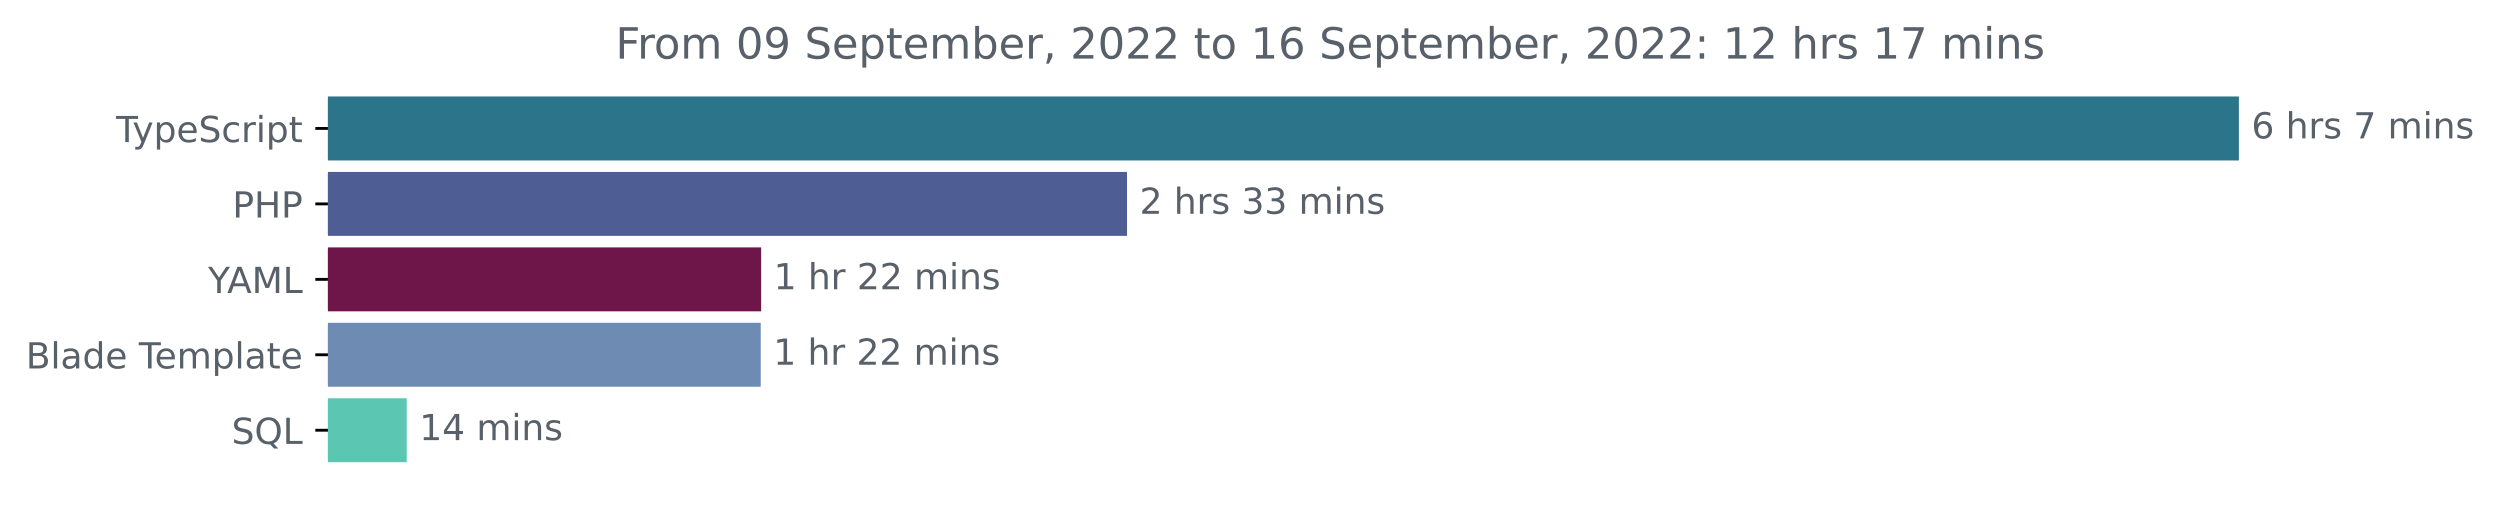
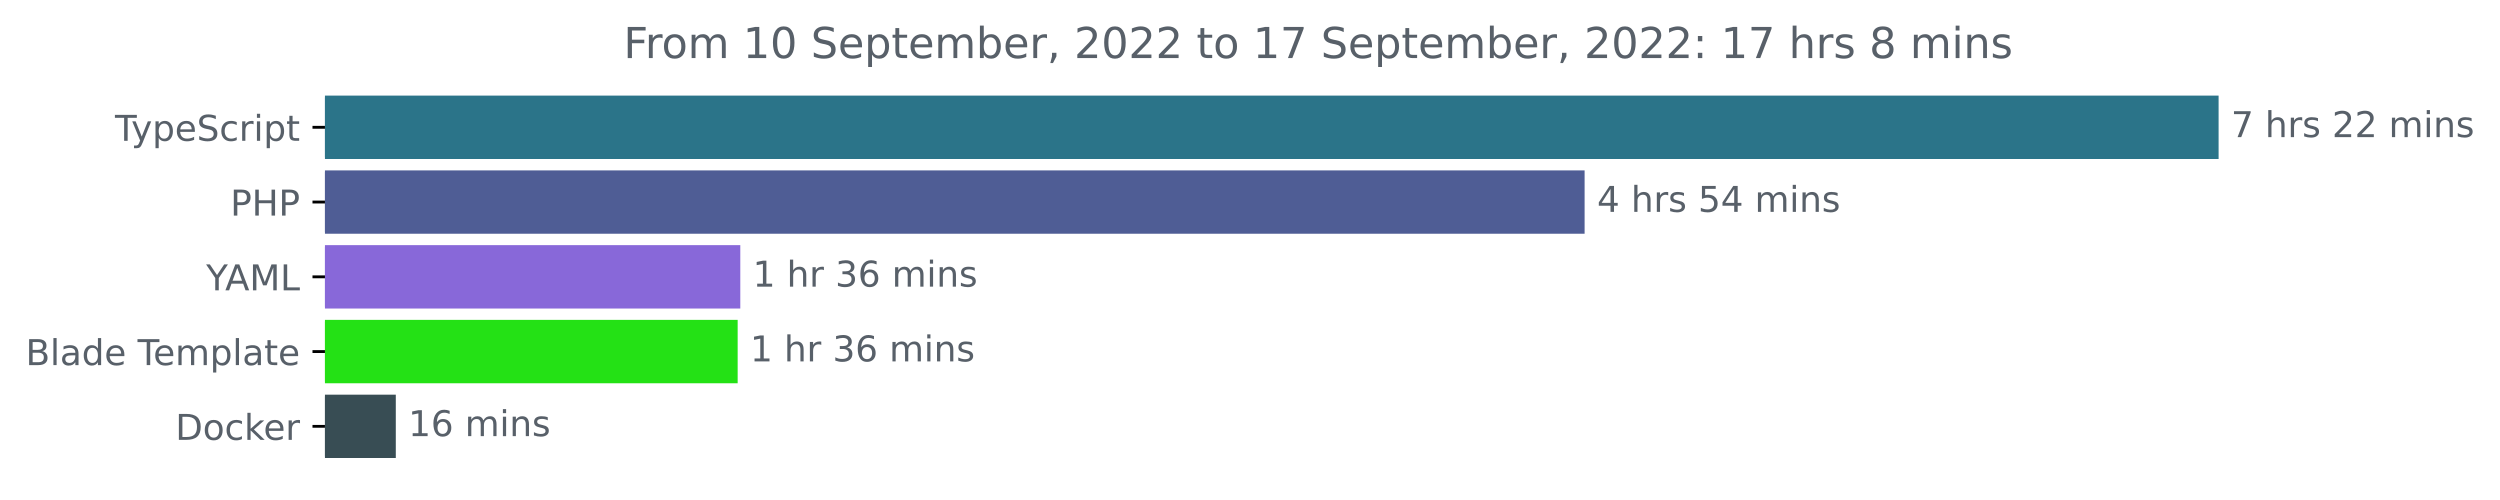
- <svg xmlns="http://www.w3.org/2000/svg" xmlns:xlink="http://www.w3.org/1999/xlink" width="695.888pt" height="140.398pt" viewBox="0 0 695.888 140.398" version="1.1">
+ <svg xmlns="http://www.w3.org/2000/svg" xmlns:xlink="http://www.w3.org/1999/xlink" width="702.25pt" height="140.398pt" viewBox="0 0 702.25 140.398" version="1.1">
  <defs>
    <style type="text/css">*{stroke-linejoin: round; stroke-linecap: butt}</style>
  </defs>
  <g id="figure_1">
    <g id="patch_1">
-       <path d="M 0 140.398  L 695.888 140.398  L 695.888 0  L 0 0  L 0 140.398  z " style="fill: none" />
+       <path d="M 0 140.398  L 702.25 140.398  L 702.25 0  L 0 0  L 0 140.398  z " style="fill: none" />
    </g>
    <g id="axes_1">
      <g id="patch_2">
-         <path d="M 91.277 27.358  L 622.705 27.358  L 622.705 44.158  L 91.277 44.158  z " clip-path="url(#p2a32425525)" style="fill: #2b7489; stroke: #2b7489; stroke-linejoin: miter" />
+         <path d="M 91.277 27.358  L 622.705 27.358  L 622.705 44.158  L 91.277 44.158  z " clip-path="url(#p692d1b2eaa)" style="fill: #2b7489; stroke: #2b7489; stroke-linejoin: miter" />
      </g>
      <g id="patch_3">
-         <path d="M 91.277 48.358  L 313.212 48.358  L 313.212 65.158  L 91.277 65.158  z " clip-path="url(#p2a32425525)" style="fill: #4f5d95; stroke: #4f5d95; stroke-linejoin: miter" />
+         <path d="M 91.277 48.358  L 444.615 48.358  L 444.615 65.158  L 91.277 65.158  z " clip-path="url(#p692d1b2eaa)" style="fill: #4f5d95; stroke: #4f5d95; stroke-linejoin: miter" />
      </g>
      <g id="patch_4">
-         <path d="M 91.277 69.358  L 211.363 69.358  L 211.363 86.158  L 91.277 86.158  z " clip-path="url(#p2a32425525)" style="fill: #6e164a; stroke: #6e164a; stroke-linejoin: miter" />
+         <path d="M 91.277 69.358  L 207.449 69.358  L 207.449 86.158  L 91.277 86.158  z " clip-path="url(#p692d1b2eaa)" style="fill: #8868d9; stroke: #8868d9; stroke-linejoin: miter" />
      </g>
      <g id="patch_5">
-         <path d="M 91.277 90.358  L 211.256 90.358  L 211.256 107.158  L 91.277 107.158  z " clip-path="url(#p2a32425525)" style="fill: #6e8cb3; stroke: #6e8cb3; stroke-linejoin: miter" />
+         <path d="M 91.277 90.358  L 206.708 90.358  L 206.708 107.158  L 91.277 107.158  z " clip-path="url(#p692d1b2eaa)" style="fill: #24e115; stroke: #24e115; stroke-linejoin: miter" />
      </g>
      <g id="patch_6">
-         <path d="M 91.277 111.358  L 112.713 111.358  L 112.713 128.158  L 91.277 128.158  z " clip-path="url(#p2a32425525)" style="fill: #5bc7b3; stroke: #5bc7b3; stroke-linejoin: miter" />
+         <path d="M 91.277 111.358  L 110.68 111.358  L 110.68 128.158  L 91.277 128.158  z " clip-path="url(#p692d1b2eaa)" style="fill: #384d54; stroke: #384d54; stroke-linejoin: miter" />
      </g>
      <g id="matplotlib.axis_1" />
      <g id="matplotlib.axis_2">
        <g id="ytick_1">
          <g id="line2d_1">
            <defs>
-               <path id="m650478c6cc" d="M 0 0  L -3.5 0  " style="stroke: #000000; stroke-width: 0.8" />
+               <path id="m2d19f7d046" d="M 0 0  L -3.5 0  " style="stroke: #000000; stroke-width: 0.8" />
            </defs>
            <g>
-               <use xlink:href="#m650478c6cc" x="91.277" y="35.758" style="stroke: #000000; stroke-width: 0.8" />
+               <use xlink:href="#m2d19f7d046" x="91.277" y="35.758" style="stroke: #000000; stroke-width: 0.8" />
            </g>
          </g>
          <g id="text_1">
            <g style="fill: #586069" transform="translate(32.30625 39.55734)scale(0.1 -0.1)">
              <defs>
                <path id="DejaVuSans-54" d="M -19 4666  L 3928 4666  L 3928 4134  L 2272 4134  L 2272 0  L 1638 0  L 1638 4134  L -19 4134  L -19 4666  z " transform="scale(0.015625)" />
                <path id="DejaVuSans-79" d="M 2059 -325  Q 1816 -950 1584 -1140  Q 1353 -1331 966 -1331  L 506 -1331  L 506 -850  L 844 -850  Q 1081 -850 1212 -737  Q 1344 -625 1503 -206  L 1606 56  L 191 3500  L 800 3500  L 1894 763  L 2988 3500  L 3597 3500  L 2059 -325  z " transform="scale(0.015625)" />
                <path id="DejaVuSans-70" d="M 1159 525  L 1159 -1331  L 581 -1331  L 581 3500  L 1159 3500  L 1159 2969  Q 1341 3281 1617 3432  Q 1894 3584 2278 3584  Q 2916 3584 3314 3078  Q 3713 2572 3713 1747  Q 3713 922 3314 415  Q 2916 -91 2278 -91  Q 1894 -91 1617 61  Q 1341 213 1159 525  z M 3116 1747  Q 3116 2381 2855 2742  Q 2594 3103 2138 3103  Q 1681 3103 1420 2742  Q 1159 2381 1159 1747  Q 1159 1113 1420 752  Q 1681 391 2138 391  Q 2594 391 2855 752  Q 3116 1113 3116 1747  z " transform="scale(0.015625)" />
                <path id="DejaVuSans-65" d="M 3597 1894  L 3597 1613  L 953 1613  Q 991 1019 1311 708  Q 1631 397 2203 397  Q 2534 397 2845 478  Q 3156 559 3463 722  L 3463 178  Q 3153 47 2828 -22  Q 2503 -91 2169 -91  Q 1331 -91 842 396  Q 353 884 353 1716  Q 353 2575 817 3079  Q 1281 3584 2069 3584  Q 2775 3584 3186 3129  Q 3597 2675 3597 1894  z M 3022 2063  Q 3016 2534 2758 2815  Q 2500 3097 2075 3097  Q 1594 3097 1305 2825  Q 1016 2553 972 2059  L 3022 2063  z " transform="scale(0.015625)" />
                <path id="DejaVuSans-53" d="M 3425 4513  L 3425 3897  Q 3066 4069 2747 4153  Q 2428 4238 2131 4238  Q 1616 4238 1336 4038  Q 1056 3838 1056 3469  Q 1056 3159 1242 3001  Q 1428 2844 1947 2747  L 2328 2669  Q 3034 2534 3370 2195  Q 3706 1856 3706 1288  Q 3706 609 3251 259  Q 2797 -91 1919 -91  Q 1588 -91 1214 -16  Q 841 59 441 206  L 441 856  Q 825 641 1194 531  Q 1563 422 1919 422  Q 2459 422 2753 634  Q 3047 847 3047 1241  Q 3047 1584 2836 1778  Q 2625 1972 2144 2069  L 1759 2144  Q 1053 2284 737 2584  Q 422 2884 422 3419  Q 422 4038 858 4394  Q 1294 4750 2059 4750  Q 2388 4750 2728 4690  Q 3069 4631 3425 4513  z " transform="scale(0.015625)" />
                <path id="DejaVuSans-63" d="M 3122 3366  L 3122 2828  Q 2878 2963 2633 3030  Q 2388 3097 2138 3097  Q 1578 3097 1268 2742  Q 959 2388 959 1747  Q 959 1106 1268 751  Q 1578 397 2138 397  Q 2388 397 2633 464  Q 2878 531 3122 666  L 3122 134  Q 2881 22 2623 -34  Q 2366 -91 2075 -91  Q 1284 -91 818 406  Q 353 903 353 1747  Q 353 2603 823 3093  Q 1294 3584 2113 3584  Q 2378 3584 2631 3529  Q 2884 3475 3122 3366  z " transform="scale(0.015625)" />
                <path id="DejaVuSans-72" d="M 2631 2963  Q 2534 3019 2420 3045  Q 2306 3072 2169 3072  Q 1681 3072 1420 2755  Q 1159 2438 1159 1844  L 1159 0  L 581 0  L 581 3500  L 1159 3500  L 1159 2956  Q 1341 3275 1631 3429  Q 1922 3584 2338 3584  Q 2397 3584 2469 3576  Q 2541 3569 2628 3553  L 2631 2963  z " transform="scale(0.015625)" />
                <path id="DejaVuSans-69" d="M 603 3500  L 1178 3500  L 1178 0  L 603 0  L 603 3500  z M 603 4863  L 1178 4863  L 1178 4134  L 603 4134  L 603 4863  z " transform="scale(0.015625)" />
                <path id="DejaVuSans-74" d="M 1172 4494  L 1172 3500  L 2356 3500  L 2356 3053  L 1172 3053  L 1172 1153  Q 1172 725 1289 603  Q 1406 481 1766 481  L 2356 481  L 2356 0  L 1766 0  Q 1100 0 847 248  Q 594 497 594 1153  L 594 3053  L 172 3053  L 172 3500  L 594 3500  L 594 4494  L 1172 4494  z " transform="scale(0.015625)" />
              </defs>
              <use xlink:href="#DejaVuSans-54" />
              <use xlink:href="#DejaVuSans-79" x="45.459" />
              <use xlink:href="#DejaVuSans-70" x="104.639" />
              <use xlink:href="#DejaVuSans-65" x="168.115" />
              <use xlink:href="#DejaVuSans-53" x="229.639" />
              <use xlink:href="#DejaVuSans-63" x="293.115" />
              <use xlink:href="#DejaVuSans-72" x="348.096" />
              <use xlink:href="#DejaVuSans-69" x="389.209" />
              <use xlink:href="#DejaVuSans-70" x="416.992" />
              <use xlink:href="#DejaVuSans-74" x="480.469" />
            </g>
          </g>
        </g>
        <g id="ytick_2">
          <g id="line2d_2">
            <g>
-               <use xlink:href="#m650478c6cc" x="91.277" y="56.758" style="stroke: #000000; stroke-width: 0.8" />
+               <use xlink:href="#m2d19f7d046" x="91.277" y="56.758" style="stroke: #000000; stroke-width: 0.8" />
            </g>
          </g>
          <g id="text_2">
            <g style="fill: #586069" transform="translate(64.69688 60.55734)scale(0.1 -0.1)">
              <defs>
                <path id="DejaVuSans-50" d="M 1259 4147  L 1259 2394  L 2053 2394  Q 2494 2394 2734 2622  Q 2975 2850 2975 3272  Q 2975 3691 2734 3919  Q 2494 4147 2053 4147  L 1259 4147  z M 628 4666  L 2053 4666  Q 2838 4666 3239 4311  Q 3641 3956 3641 3272  Q 3641 2581 3239 2228  Q 2838 1875 2053 1875  L 1259 1875  L 1259 0  L 628 0  L 628 4666  z " transform="scale(0.015625)" />
                <path id="DejaVuSans-48" d="M 628 4666  L 1259 4666  L 1259 2753  L 3553 2753  L 3553 4666  L 4184 4666  L 4184 0  L 3553 0  L 3553 2222  L 1259 2222  L 1259 0  L 628 0  L 628 4666  z " transform="scale(0.015625)" />
              </defs>
              <use xlink:href="#DejaVuSans-50" />
              <use xlink:href="#DejaVuSans-48" x="60.303" />
              <use xlink:href="#DejaVuSans-50" x="135.498" />
            </g>
          </g>
        </g>
        <g id="ytick_3">
          <g id="line2d_3">
            <g>
-               <use xlink:href="#m650478c6cc" x="91.277" y="77.758" style="stroke: #000000; stroke-width: 0.8" />
+               <use xlink:href="#m2d19f7d046" x="91.277" y="77.758" style="stroke: #000000; stroke-width: 0.8" />
            </g>
          </g>
          <g id="text_3">
            <g style="fill: #586069" transform="translate(57.90313 81.55734)scale(0.1 -0.1)">
              <defs>
                <path id="DejaVuSans-59" d="M -13 4666  L 666 4666  L 1959 2747  L 3244 4666  L 3922 4666  L 2272 2222  L 2272 0  L 1638 0  L 1638 2222  L -13 4666  z " transform="scale(0.015625)" />
                <path id="DejaVuSans-41" d="M 2188 4044  L 1331 1722  L 3047 1722  L 2188 4044  z M 1831 4666  L 2547 4666  L 4325 0  L 3669 0  L 3244 1197  L 1141 1197  L 716 0  L 50 0  L 1831 4666  z " transform="scale(0.015625)" />
                <path id="DejaVuSans-4d" d="M 628 4666  L 1569 4666  L 2759 1491  L 3956 4666  L 4897 4666  L 4897 0  L 4281 0  L 4281 4097  L 3078 897  L 2444 897  L 1241 4097  L 1241 0  L 628 0  L 628 4666  z " transform="scale(0.015625)" />
                <path id="DejaVuSans-4c" d="M 628 4666  L 1259 4666  L 1259 531  L 3531 531  L 3531 0  L 628 0  L 628 4666  z " transform="scale(0.015625)" />
              </defs>
              <use xlink:href="#DejaVuSans-59" />
              <use xlink:href="#DejaVuSans-41" x="53.334" />
              <use xlink:href="#DejaVuSans-4d" x="121.742" />
              <use xlink:href="#DejaVuSans-4c" x="208.021" />
            </g>
          </g>
        </g>
        <g id="ytick_4">
          <g id="line2d_4">
            <g>
-               <use xlink:href="#m650478c6cc" x="91.277" y="98.758" style="stroke: #000000; stroke-width: 0.8" />
+               <use xlink:href="#m2d19f7d046" x="91.277" y="98.758" style="stroke: #000000; stroke-width: 0.8" />
            </g>
          </g>
          <g id="text_4">
            <g style="fill: #586069" transform="translate(7.2 102.5573)scale(0.1 -0.1)">
              <defs>
                <path id="DejaVuSans-42" d="M 1259 2228  L 1259 519  L 2272 519  Q 2781 519 3026 730  Q 3272 941 3272 1375  Q 3272 1813 3026 2020  Q 2781 2228 2272 2228  L 1259 2228  z M 1259 4147  L 1259 2741  L 2194 2741  Q 2656 2741 2882 2914  Q 3109 3088 3109 3444  Q 3109 3797 2882 3972  Q 2656 4147 2194 4147  L 1259 4147  z M 628 4666  L 2241 4666  Q 2963 4666 3353 4366  Q 3744 4066 3744 3513  Q 3744 3084 3544 2831  Q 3344 2578 2956 2516  Q 3422 2416 3680 2098  Q 3938 1781 3938 1306  Q 3938 681 3513 340  Q 3088 0 2303 0  L 628 0  L 628 4666  z " transform="scale(0.015625)" />
                <path id="DejaVuSans-6c" d="M 603 4863  L 1178 4863  L 1178 0  L 603 0  L 603 4863  z " transform="scale(0.015625)" />
                <path id="DejaVuSans-61" d="M 2194 1759  Q 1497 1759 1228 1600  Q 959 1441 959 1056  Q 959 750 1161 570  Q 1363 391 1709 391  Q 2188 391 2477 730  Q 2766 1069 2766 1631  L 2766 1759  L 2194 1759  z M 3341 1997  L 3341 0  L 2766 0  L 2766 531  Q 2569 213 2275 61  Q 1981 -91 1556 -91  Q 1019 -91 701 211  Q 384 513 384 1019  Q 384 1609 779 1909  Q 1175 2209 1959 2209  L 2766 2209  L 2766 2266  Q 2766 2663 2505 2880  Q 2244 3097 1772 3097  Q 1472 3097 1187 3025  Q 903 2953 641 2809  L 641 3341  Q 956 3463 1253 3523  Q 1550 3584 1831 3584  Q 2591 3584 2966 3190  Q 3341 2797 3341 1997  z " transform="scale(0.015625)" />
                <path id="DejaVuSans-64" d="M 2906 2969  L 2906 4863  L 3481 4863  L 3481 0  L 2906 0  L 2906 525  Q 2725 213 2448 61  Q 2172 -91 1784 -91  Q 1150 -91 751 415  Q 353 922 353 1747  Q 353 2572 751 3078  Q 1150 3584 1784 3584  Q 2172 3584 2448 3432  Q 2725 3281 2906 2969  z M 947 1747  Q 947 1113 1208 752  Q 1469 391 1925 391  Q 2381 391 2643 752  Q 2906 1113 2906 1747  Q 2906 2381 2643 2742  Q 2381 3103 1925 3103  Q 1469 3103 1208 2742  Q 947 2381 947 1747  z " transform="scale(0.015625)" />
                <path id="DejaVuSans-20" transform="scale(0.015625)" />
                <path id="DejaVuSans-6d" d="M 3328 2828  Q 3544 3216 3844 3400  Q 4144 3584 4550 3584  Q 5097 3584 5394 3201  Q 5691 2819 5691 2113  L 5691 0  L 5113 0  L 5113 2094  Q 5113 2597 4934 2840  Q 4756 3084 4391 3084  Q 3944 3084 3684 2787  Q 3425 2491 3425 1978  L 3425 0  L 2847 0  L 2847 2094  Q 2847 2600 2669 2842  Q 2491 3084 2119 3084  Q 1678 3084 1418 2786  Q 1159 2488 1159 1978  L 1159 0  L 581 0  L 581 3500  L 1159 3500  L 1159 2956  Q 1356 3278 1631 3431  Q 1906 3584 2284 3584  Q 2666 3584 2933 3390  Q 3200 3197 3328 2828  z " transform="scale(0.015625)" />
              </defs>
              <use xlink:href="#DejaVuSans-42" />
              <use xlink:href="#DejaVuSans-6c" x="68.604" />
              <use xlink:href="#DejaVuSans-61" x="96.387" />
              <use xlink:href="#DejaVuSans-64" x="157.666" />
              <use xlink:href="#DejaVuSans-65" x="221.143" />
              <use xlink:href="#DejaVuSans-20" x="282.666" />
              <use xlink:href="#DejaVuSans-54" x="314.453" />
              <use xlink:href="#DejaVuSans-65" x="358.537" />
              <use xlink:href="#DejaVuSans-6d" x="420.061" />
              <use xlink:href="#DejaVuSans-70" x="517.473" />
              <use xlink:href="#DejaVuSans-6c" x="580.949" />
              <use xlink:href="#DejaVuSans-61" x="608.732" />
              <use xlink:href="#DejaVuSans-74" x="670.012" />
              <use xlink:href="#DejaVuSans-65" x="709.221" />
            </g>
          </g>
        </g>
        <g id="ytick_5">
          <g id="line2d_5">
            <g>
-               <use xlink:href="#m650478c6cc" x="91.277" y="119.758" style="stroke: #000000; stroke-width: 0.8" />
+               <use xlink:href="#m2d19f7d046" x="91.277" y="119.758" style="stroke: #000000; stroke-width: 0.8" />
            </g>
          </g>
          <g id="text_5">
-             <g style="fill: #586069" transform="translate(64.48438 123.5573)scale(0.1 -0.1)">
-               <defs>
-                 <path id="DejaVuSans-51" d="M 2522 4238  Q 1834 4238 1429 3725  Q 1025 3213 1025 2328  Q 1025 1447 1429 934  Q 1834 422 2522 422  Q 3209 422 3611 934  Q 4013 1447 4013 2328  Q 4013 3213 3611 3725  Q 3209 4238 2522 4238  z M 3406 84  L 4238 -825  L 3475 -825  L 2784 -78  Q 2681 -84 2626 -87  Q 2572 -91 2522 -91  Q 1538 -91 948 567  Q 359 1225 359 2328  Q 359 3434 948 4092  Q 1538 4750 2522 4750  Q 3503 4750 4090 4092  Q 4678 3434 4678 2328  Q 4678 1516 4351 937  Q 4025 359 3406 84  z " transform="scale(0.015625)" />
-               </defs>
-               <use xlink:href="#DejaVuSans-53" />
-               <use xlink:href="#DejaVuSans-51" x="63.477" />
-               <use xlink:href="#DejaVuSans-4c" x="142.188" />
+             <g style="fill: #586069" transform="translate(49.26719 123.5573)scale(0.1 -0.1)">
+               <defs>
+                 <path id="DejaVuSans-44" d="M 1259 4147  L 1259 519  L 2022 519  Q 2988 519 3436 956  Q 3884 1394 3884 2338  Q 3884 3275 3436 3711  Q 2988 4147 2022 4147  L 1259 4147  z M 628 4666  L 1925 4666  Q 3281 4666 3915 4102  Q 4550 3538 4550 2338  Q 4550 1131 3912 565  Q 3275 0 1925 0  L 628 0  L 628 4666  z " transform="scale(0.015625)" />
+                 <path id="DejaVuSans-6f" d="M 1959 3097  Q 1497 3097 1228 2736  Q 959 2375 959 1747  Q 959 1119 1226 758  Q 1494 397 1959 397  Q 2419 397 2687 759  Q 2956 1122 2956 1747  Q 2956 2369 2687 2733  Q 2419 3097 1959 3097  z M 1959 3584  Q 2709 3584 3137 3096  Q 3566 2609 3566 1747  Q 3566 888 3137 398  Q 2709 -91 1959 -91  Q 1206 -91 779 398  Q 353 888 353 1747  Q 353 2609 779 3096  Q 1206 3584 1959 3584  z " transform="scale(0.015625)" />
+                 <path id="DejaVuSans-6b" d="M 581 4863  L 1159 4863  L 1159 1991  L 2875 3500  L 3609 3500  L 1753 1863  L 3688 0  L 2938 0  L 1159 1709  L 1159 0  L 581 0  L 581 4863  z " transform="scale(0.015625)" />
+               </defs>
+               <use xlink:href="#DejaVuSans-44" />
+               <use xlink:href="#DejaVuSans-6f" x="77.002" />
+               <use xlink:href="#DejaVuSans-63" x="138.184" />
+               <use xlink:href="#DejaVuSans-6b" x="193.164" />
+               <use xlink:href="#DejaVuSans-65" x="247.449" />
+               <use xlink:href="#DejaVuSans-72" x="308.973" />
            </g>
          </g>
        </g>
      </g>
      <g id="text_6">
        <g style="fill: #586069" transform="translate(626.7051 38.5175)scale(0.1 -0.1)">
          <defs>
-             <path id="DejaVuSans-36" d="M 2113 2584  Q 1688 2584 1439 2293  Q 1191 2003 1191 1497  Q 1191 994 1439 701  Q 1688 409 2113 409  Q 2538 409 2786 701  Q 3034 994 3034 1497  Q 3034 2003 2786 2293  Q 2538 2584 2113 2584  z M 3366 4563  L 3366 3988  Q 3128 4100 2886 4159  Q 2644 4219 2406 4219  Q 1781 4219 1451 3797  Q 1122 3375 1075 2522  Q 1259 2794 1537 2939  Q 1816 3084 2150 3084  Q 2853 3084 3261 2657  Q 3669 2231 3669 1497  Q 3669 778 3244 343  Q 2819 -91 2113 -91  Q 1303 -91 875 529  Q 447 1150 447 2328  Q 447 3434 972 4092  Q 1497 4750 2381 4750  Q 2619 4750 2861 4703  Q 3103 4656 3366 4563  z " transform="scale(0.015625)" />
+             <path id="DejaVuSans-37" d="M 525 4666  L 3525 4666  L 3525 4397  L 1831 0  L 1172 0  L 2766 4134  L 525 4134  L 525 4666  z " transform="scale(0.015625)" />
            <path id="DejaVuSans-68" d="M 3513 2113  L 3513 0  L 2938 0  L 2938 2094  Q 2938 2591 2744 2837  Q 2550 3084 2163 3084  Q 1697 3084 1428 2787  Q 1159 2491 1159 1978  L 1159 0  L 581 0  L 581 4863  L 1159 4863  L 1159 2956  Q 1366 3272 1645 3428  Q 1925 3584 2291 3584  Q 2894 3584 3203 3211  Q 3513 2838 3513 2113  z " transform="scale(0.015625)" />
            <path id="DejaVuSans-73" d="M 2834 3397  L 2834 2853  Q 2591 2978 2328 3040  Q 2066 3103 1784 3103  Q 1356 3103 1142 2972  Q 928 2841 928 2578  Q 928 2378 1081 2264  Q 1234 2150 1697 2047  L 1894 2003  Q 2506 1872 2764 1633  Q 3022 1394 3022 966  Q 3022 478 2636 193  Q 2250 -91 1575 -91  Q 1294 -91 989 -36  Q 684 19 347 128  L 347 722  Q 666 556 975 473  Q 1284 391 1588 391  Q 1994 391 2212 530  Q 2431 669 2431 922  Q 2431 1156 2273 1281  Q 2116 1406 1581 1522  L 1381 1569  Q 847 1681 609 1914  Q 372 2147 372 2553  Q 372 3047 722 3315  Q 1072 3584 1716 3584  Q 2034 3584 2315 3537  Q 2597 3491 2834 3397  z " transform="scale(0.015625)" />
-             <path id="DejaVuSans-37" d="M 525 4666  L 3525 4666  L 3525 4397  L 1831 0  L 1172 0  L 2766 4134  L 525 4134  L 525 4666  z " transform="scale(0.015625)" />
+             <path id="DejaVuSans-32" d="M 1228 531  L 3431 531  L 3431 0  L 469 0  L 469 531  Q 828 903 1448 1529  Q 2069 2156 2228 2338  Q 2531 2678 2651 2914  Q 2772 3150 2772 3378  Q 2772 3750 2511 3984  Q 2250 4219 1831 4219  Q 1534 4219 1204 4116  Q 875 4013 500 3803  L 500 4441  Q 881 4594 1212 4672  Q 1544 4750 1819 4750  Q 2544 4750 2975 4387  Q 3406 4025 3406 3419  Q 3406 3131 3298 2873  Q 3191 2616 2906 2266  Q 2828 2175 2409 1742  Q 1991 1309 1228 531  z " transform="scale(0.015625)" />
            <path id="DejaVuSans-6e" d="M 3513 2113  L 3513 0  L 2938 0  L 2938 2094  Q 2938 2591 2744 2837  Q 2550 3084 2163 3084  Q 1697 3084 1428 2787  Q 1159 2491 1159 1978  L 1159 0  L 581 0  L 581 3500  L 1159 3500  L 1159 2956  Q 1366 3272 1645 3428  Q 1925 3584 2291 3584  Q 2894 3584 3203 3211  Q 3513 2838 3513 2113  z " transform="scale(0.015625)" />
          </defs>
-           <use xlink:href="#DejaVuSans-36" />
+           <use xlink:href="#DejaVuSans-37" />
          <use xlink:href="#DejaVuSans-20" x="63.623" />
          <use xlink:href="#DejaVuSans-68" x="95.41" />
          <use xlink:href="#DejaVuSans-72" x="158.789" />
          <use xlink:href="#DejaVuSans-73" x="199.902" />
          <use xlink:href="#DejaVuSans-20" x="252.002" />
-           <use xlink:href="#DejaVuSans-37" x="283.789" />
-           <use xlink:href="#DejaVuSans-20" x="347.412" />
-           <use xlink:href="#DejaVuSans-6d" x="379.199" />
-           <use xlink:href="#DejaVuSans-69" x="476.611" />
-           <use xlink:href="#DejaVuSans-6e" x="504.395" />
-           <use xlink:href="#DejaVuSans-73" x="567.773" />
+           <use xlink:href="#DejaVuSans-32" x="283.789" />
+           <use xlink:href="#DejaVuSans-32" x="347.412" />
+           <use xlink:href="#DejaVuSans-20" x="411.035" />
+           <use xlink:href="#DejaVuSans-6d" x="442.822" />
+           <use xlink:href="#DejaVuSans-69" x="540.234" />
+           <use xlink:href="#DejaVuSans-6e" x="568.018" />
+           <use xlink:href="#DejaVuSans-73" x="631.396" />
        </g>
      </g>
      <g id="text_7">
-         <g style="fill: #586069" transform="translate(317.2117 59.5175)scale(0.1 -0.1)">
+         <g style="fill: #586069" transform="translate(448.6148 59.5175)scale(0.1 -0.1)">
          <defs>
-             <path id="DejaVuSans-32" d="M 1228 531  L 3431 531  L 3431 0  L 469 0  L 469 531  Q 828 903 1448 1529  Q 2069 2156 2228 2338  Q 2531 2678 2651 2914  Q 2772 3150 2772 3378  Q 2772 3750 2511 3984  Q 2250 4219 1831 4219  Q 1534 4219 1204 4116  Q 875 4013 500 3803  L 500 4441  Q 881 4594 1212 4672  Q 1544 4750 1819 4750  Q 2544 4750 2975 4387  Q 3406 4025 3406 3419  Q 3406 3131 3298 2873  Q 3191 2616 2906 2266  Q 2828 2175 2409 1742  Q 1991 1309 1228 531  z " transform="scale(0.015625)" />
-             <path id="DejaVuSans-33" d="M 2597 2516  Q 3050 2419 3304 2112  Q 3559 1806 3559 1356  Q 3559 666 3084 287  Q 2609 -91 1734 -91  Q 1441 -91 1130 -33  Q 819 25 488 141  L 488 750  Q 750 597 1062 519  Q 1375 441 1716 441  Q 2309 441 2620 675  Q 2931 909 2931 1356  Q 2931 1769 2642 2001  Q 2353 2234 1838 2234  L 1294 2234  L 1294 2753  L 1863 2753  Q 2328 2753 2575 2939  Q 2822 3125 2822 3475  Q 2822 3834 2567 4026  Q 2313 4219 1838 4219  Q 1578 4219 1281 4162  Q 984 4106 628 3988  L 628 4550  Q 988 4650 1302 4700  Q 1616 4750 1894 4750  Q 2613 4750 3031 4423  Q 3450 4097 3450 3541  Q 3450 3153 3228 2886  Q 3006 2619 2597 2516  z " transform="scale(0.015625)" />
+             <path id="DejaVuSans-34" d="M 2419 4116  L 825 1625  L 2419 1625  L 2419 4116  z M 2253 4666  L 3047 4666  L 3047 1625  L 3713 1625  L 3713 1100  L 3047 1100  L 3047 0  L 2419 0  L 2419 1100  L 313 1100  L 313 1709  L 2253 4666  z " transform="scale(0.015625)" />
+             <path id="DejaVuSans-35" d="M 691 4666  L 3169 4666  L 3169 4134  L 1269 4134  L 1269 2991  Q 1406 3038 1543 3061  Q 1681 3084 1819 3084  Q 2600 3084 3056 2656  Q 3513 2228 3513 1497  Q 3513 744 3044 326  Q 2575 -91 1722 -91  Q 1428 -91 1123 -41  Q 819 9 494 109  L 494 744  Q 775 591 1075 516  Q 1375 441 1709 441  Q 2250 441 2565 725  Q 2881 1009 2881 1497  Q 2881 1984 2565 2268  Q 2250 2553 1709 2553  Q 1456 2553 1204 2497  Q 953 2441 691 2322  L 691 4666  z " transform="scale(0.015625)" />
          </defs>
-           <use xlink:href="#DejaVuSans-32" />
+           <use xlink:href="#DejaVuSans-34" />
          <use xlink:href="#DejaVuSans-20" x="63.623" />
          <use xlink:href="#DejaVuSans-68" x="95.41" />
          <use xlink:href="#DejaVuSans-72" x="158.789" />
          <use xlink:href="#DejaVuSans-73" x="199.902" />
          <use xlink:href="#DejaVuSans-20" x="252.002" />
-           <use xlink:href="#DejaVuSans-33" x="283.789" />
-           <use xlink:href="#DejaVuSans-33" x="347.412" />
+           <use xlink:href="#DejaVuSans-35" x="283.789" />
+           <use xlink:href="#DejaVuSans-34" x="347.412" />
          <use xlink:href="#DejaVuSans-20" x="411.035" />
          <use xlink:href="#DejaVuSans-6d" x="442.822" />
          <use xlink:href="#DejaVuSans-69" x="540.234" />
          <use xlink:href="#DejaVuSans-6e" x="568.018" />
          <use xlink:href="#DejaVuSans-73" x="631.396" />
        </g>
      </g>
      <g id="text_8">
-         <g style="fill: #586069" transform="translate(215.3626 80.5175)scale(0.1 -0.1)">
+         <g style="fill: #586069" transform="translate(211.4493 80.5175)scale(0.1 -0.1)">
          <defs>
            <path id="DejaVuSans-31" d="M 794 531  L 1825 531  L 1825 4091  L 703 3866  L 703 4441  L 1819 4666  L 2450 4666  L 2450 531  L 3481 531  L 3481 0  L 794 0  L 794 531  z " transform="scale(0.015625)" />
+             <path id="DejaVuSans-33" d="M 2597 2516  Q 3050 2419 3304 2112  Q 3559 1806 3559 1356  Q 3559 666 3084 287  Q 2609 -91 1734 -91  Q 1441 -91 1130 -33  Q 819 25 488 141  L 488 750  Q 750 597 1062 519  Q 1375 441 1716 441  Q 2309 441 2620 675  Q 2931 909 2931 1356  Q 2931 1769 2642 2001  Q 2353 2234 1838 2234  L 1294 2234  L 1294 2753  L 1863 2753  Q 2328 2753 2575 2939  Q 2822 3125 2822 3475  Q 2822 3834 2567 4026  Q 2313 4219 1838 4219  Q 1578 4219 1281 4162  Q 984 4106 628 3988  L 628 4550  Q 988 4650 1302 4700  Q 1616 4750 1894 4750  Q 2613 4750 3031 4423  Q 3450 4097 3450 3541  Q 3450 3153 3228 2886  Q 3006 2619 2597 2516  z " transform="scale(0.015625)" />
+             <path id="DejaVuSans-36" d="M 2113 2584  Q 1688 2584 1439 2293  Q 1191 2003 1191 1497  Q 1191 994 1439 701  Q 1688 409 2113 409  Q 2538 409 2786 701  Q 3034 994 3034 1497  Q 3034 2003 2786 2293  Q 2538 2584 2113 2584  z M 3366 4563  L 3366 3988  Q 3128 4100 2886 4159  Q 2644 4219 2406 4219  Q 1781 4219 1451 3797  Q 1122 3375 1075 2522  Q 1259 2794 1537 2939  Q 1816 3084 2150 3084  Q 2853 3084 3261 2657  Q 3669 2231 3669 1497  Q 3669 778 3244 343  Q 2819 -91 2113 -91  Q 1303 -91 875 529  Q 447 1150 447 2328  Q 447 3434 972 4092  Q 1497 4750 2381 4750  Q 2619 4750 2861 4703  Q 3103 4656 3366 4563  z " transform="scale(0.015625)" />
          </defs>
          <use xlink:href="#DejaVuSans-31" />
          <use xlink:href="#DejaVuSans-20" x="63.623" />
          <use xlink:href="#DejaVuSans-68" x="95.41" />
          <use xlink:href="#DejaVuSans-72" x="158.789" />
          <use xlink:href="#DejaVuSans-20" x="199.902" />
-           <use xlink:href="#DejaVuSans-32" x="231.689" />
-           <use xlink:href="#DejaVuSans-32" x="295.312" />
+           <use xlink:href="#DejaVuSans-33" x="231.689" />
+           <use xlink:href="#DejaVuSans-36" x="295.312" />
          <use xlink:href="#DejaVuSans-20" x="358.936" />
          <use xlink:href="#DejaVuSans-6d" x="390.723" />
          <use xlink:href="#DejaVuSans-69" x="488.135" />
          <use xlink:href="#DejaVuSans-6e" x="515.918" />
          <use xlink:href="#DejaVuSans-73" x="579.297" />
        </g>
      </g>
      <g id="text_9">
-         <g style="fill: #586069" transform="translate(215.2559 101.5175)scale(0.1 -0.1)">
+         <g style="fill: #586069" transform="translate(210.7078 101.5175)scale(0.1 -0.1)">
          <use xlink:href="#DejaVuSans-31" />
          <use xlink:href="#DejaVuSans-20" x="63.623" />
          <use xlink:href="#DejaVuSans-68" x="95.41" />
          <use xlink:href="#DejaVuSans-72" x="158.789" />
          <use xlink:href="#DejaVuSans-20" x="199.902" />
-           <use xlink:href="#DejaVuSans-32" x="231.689" />
-           <use xlink:href="#DejaVuSans-32" x="295.312" />
+           <use xlink:href="#DejaVuSans-33" x="231.689" />
+           <use xlink:href="#DejaVuSans-36" x="295.312" />
          <use xlink:href="#DejaVuSans-20" x="358.936" />
          <use xlink:href="#DejaVuSans-6d" x="390.723" />
          <use xlink:href="#DejaVuSans-69" x="488.135" />
          <use xlink:href="#DejaVuSans-6e" x="515.918" />
          <use xlink:href="#DejaVuSans-73" x="579.297" />
        </g>
      </g>
      <g id="text_10">
-         <g style="fill: #586069" transform="translate(116.7129 122.5175)scale(0.1 -0.1)">
-           <defs>
-             <path id="DejaVuSans-34" d="M 2419 4116  L 825 1625  L 2419 1625  L 2419 4116  z M 2253 4666  L 3047 4666  L 3047 1625  L 3713 1625  L 3713 1100  L 3047 1100  L 3047 0  L 2419 0  L 2419 1100  L 313 1100  L 313 1709  L 2253 4666  z " transform="scale(0.015625)" />
-           </defs>
+         <g style="fill: #586069" transform="translate(114.6799 122.5175)scale(0.1 -0.1)">
          <use xlink:href="#DejaVuSans-31" />
-           <use xlink:href="#DejaVuSans-34" x="63.623" />
+           <use xlink:href="#DejaVuSans-36" x="63.623" />
          <use xlink:href="#DejaVuSans-20" x="127.246" />
          <use xlink:href="#DejaVuSans-6d" x="159.033" />
          <use xlink:href="#DejaVuSans-69" x="256.445" />
          <use xlink:href="#DejaVuSans-6e" x="284.229" />
          <use xlink:href="#DejaVuSans-73" x="347.607" />
        </g>
      </g>
      <g id="text_11">
-         <g style="fill: #586069" transform="translate(171.3334 16.31812)scale(0.12 -0.12)">
+         <g style="fill: #586069" transform="translate(175.1509 16.31812)scale(0.12 -0.12)">
          <defs>
            <path id="DejaVuSans-46" d="M 628 4666  L 3309 4666  L 3309 4134  L 1259 4134  L 1259 2759  L 3109 2759  L 3109 2228  L 1259 2228  L 1259 0  L 628 0  L 628 4666  z " transform="scale(0.015625)" />
-             <path id="DejaVuSans-6f" d="M 1959 3097  Q 1497 3097 1228 2736  Q 959 2375 959 1747  Q 959 1119 1226 758  Q 1494 397 1959 397  Q 2419 397 2687 759  Q 2956 1122 2956 1747  Q 2956 2369 2687 2733  Q 2419 3097 1959 3097  z M 1959 3584  Q 2709 3584 3137 3096  Q 3566 2609 3566 1747  Q 3566 888 3137 398  Q 2709 -91 1959 -91  Q 1206 -91 779 398  Q 353 888 353 1747  Q 353 2609 779 3096  Q 1206 3584 1959 3584  z " transform="scale(0.015625)" />
            <path id="DejaVuSans-30" d="M 2034 4250  Q 1547 4250 1301 3770  Q 1056 3291 1056 2328  Q 1056 1369 1301 889  Q 1547 409 2034 409  Q 2525 409 2770 889  Q 3016 1369 3016 2328  Q 3016 3291 2770 3770  Q 2525 4250 2034 4250  z M 2034 4750  Q 2819 4750 3233 4129  Q 3647 3509 3647 2328  Q 3647 1150 3233 529  Q 2819 -91 2034 -91  Q 1250 -91 836 529  Q 422 1150 422 2328  Q 422 3509 836 4129  Q 1250 4750 2034 4750  z " transform="scale(0.015625)" />
-             <path id="DejaVuSans-39" d="M 703 97  L 703 672  Q 941 559 1184 500  Q 1428 441 1663 441  Q 2288 441 2617 861  Q 2947 1281 2994 2138  Q 2813 1869 2534 1725  Q 2256 1581 1919 1581  Q 1219 1581 811 2004  Q 403 2428 403 3163  Q 403 3881 828 4315  Q 1253 4750 1959 4750  Q 2769 4750 3195 4129  Q 3622 3509 3622 2328  Q 3622 1225 3098 567  Q 2575 -91 1691 -91  Q 1453 -91 1209 -44  Q 966 3 703 97  z M 1959 2075  Q 2384 2075 2632 2365  Q 2881 2656 2881 3163  Q 2881 3666 2632 3958  Q 2384 4250 1959 4250  Q 1534 4250 1286 3958  Q 1038 3666 1038 3163  Q 1038 2656 1286 2365  Q 1534 2075 1959 2075  z " transform="scale(0.015625)" />
            <path id="DejaVuSans-62" d="M 3116 1747  Q 3116 2381 2855 2742  Q 2594 3103 2138 3103  Q 1681 3103 1420 2742  Q 1159 2381 1159 1747  Q 1159 1113 1420 752  Q 1681 391 2138 391  Q 2594 391 2855 752  Q 3116 1113 3116 1747  z M 1159 2969  Q 1341 3281 1617 3432  Q 1894 3584 2278 3584  Q 2916 3584 3314 3078  Q 3713 2572 3713 1747  Q 3713 922 3314 415  Q 2916 -91 2278 -91  Q 1894 -91 1617 61  Q 1341 213 1159 525  L 1159 0  L 581 0  L 581 4863  L 1159 4863  L 1159 2969  z " transform="scale(0.015625)" />
            <path id="DejaVuSans-2c" d="M 750 794  L 1409 794  L 1409 256  L 897 -744  L 494 -744  L 750 256  L 750 794  z " transform="scale(0.015625)" />
            <path id="DejaVuSans-3a" d="M 750 794  L 1409 794  L 1409 0  L 750 0  L 750 794  z M 750 3309  L 1409 3309  L 1409 2516  L 750 2516  L 750 3309  z " transform="scale(0.015625)" />
+             <path id="DejaVuSans-38" d="M 2034 2216  Q 1584 2216 1326 1975  Q 1069 1734 1069 1313  Q 1069 891 1326 650  Q 1584 409 2034 409  Q 2484 409 2743 651  Q 3003 894 3003 1313  Q 3003 1734 2745 1975  Q 2488 2216 2034 2216  z M 1403 2484  Q 997 2584 770 2862  Q 544 3141 544 3541  Q 544 4100 942 4425  Q 1341 4750 2034 4750  Q 2731 4750 3128 4425  Q 3525 4100 3525 3541  Q 3525 3141 3298 2862  Q 3072 2584 2669 2484  Q 3125 2378 3379 2068  Q 3634 1759 3634 1313  Q 3634 634 3220 271  Q 2806 -91 2034 -91  Q 1263 -91 848 271  Q 434 634 434 1313  Q 434 1759 690 2068  Q 947 2378 1403 2484  z M 1172 3481  Q 1172 3119 1398 2916  Q 1625 2713 2034 2713  Q 2441 2713 2670 2916  Q 2900 3119 2900 3481  Q 2900 3844 2670 4047  Q 2441 4250 2034 4250  Q 1625 4250 1398 4047  Q 1172 3844 1172 3481  z " transform="scale(0.015625)" />
          </defs>
          <use xlink:href="#DejaVuSans-46" />
          <use xlink:href="#DejaVuSans-72" x="50.27" />
          <use xlink:href="#DejaVuSans-6f" x="89.133" />
          <use xlink:href="#DejaVuSans-6d" x="150.314" />
          <use xlink:href="#DejaVuSans-20" x="247.727" />
-           <use xlink:href="#DejaVuSans-30" x="279.514" />
-           <use xlink:href="#DejaVuSans-39" x="343.137" />
+           <use xlink:href="#DejaVuSans-31" x="279.514" />
+           <use xlink:href="#DejaVuSans-30" x="343.137" />
          <use xlink:href="#DejaVuSans-20" x="406.76" />
          <use xlink:href="#DejaVuSans-53" x="438.547" />
          <use xlink:href="#DejaVuSans-65" x="502.023" />
          <use xlink:href="#DejaVuSans-70" x="563.547" />
          <use xlink:href="#DejaVuSans-74" x="627.023" />
          <use xlink:href="#DejaVuSans-65" x="666.232" />
          <use xlink:href="#DejaVuSans-6d" x="727.756" />
          <use xlink:href="#DejaVuSans-62" x="825.168" />
          <use xlink:href="#DejaVuSans-65" x="888.645" />
          <use xlink:href="#DejaVuSans-72" x="950.168" />
          <use xlink:href="#DejaVuSans-2c" x="991.281" />
          <use xlink:href="#DejaVuSans-20" x="1023.068" />
          <use xlink:href="#DejaVuSans-32" x="1054.855" />
          <use xlink:href="#DejaVuSans-30" x="1118.479" />
          <use xlink:href="#DejaVuSans-32" x="1182.102" />
          <use xlink:href="#DejaVuSans-32" x="1245.725" />
          <use xlink:href="#DejaVuSans-20" x="1309.348" />
          <use xlink:href="#DejaVuSans-74" x="1341.135" />
          <use xlink:href="#DejaVuSans-6f" x="1380.344" />
          <use xlink:href="#DejaVuSans-20" x="1441.525" />
          <use xlink:href="#DejaVuSans-31" x="1473.312" />
-           <use xlink:href="#DejaVuSans-36" x="1536.936" />
+           <use xlink:href="#DejaVuSans-37" x="1536.936" />
          <use xlink:href="#DejaVuSans-20" x="1600.559" />
          <use xlink:href="#DejaVuSans-53" x="1632.346" />
          <use xlink:href="#DejaVuSans-65" x="1695.822" />
          <use xlink:href="#DejaVuSans-70" x="1757.346" />
          <use xlink:href="#DejaVuSans-74" x="1820.822" />
          <use xlink:href="#DejaVuSans-65" x="1860.031" />
          <use xlink:href="#DejaVuSans-6d" x="1921.555" />
          <use xlink:href="#DejaVuSans-62" x="2018.967" />
          <use xlink:href="#DejaVuSans-65" x="2082.443" />
          <use xlink:href="#DejaVuSans-72" x="2143.967" />
          <use xlink:href="#DejaVuSans-2c" x="2185.08" />
          <use xlink:href="#DejaVuSans-20" x="2216.867" />
          <use xlink:href="#DejaVuSans-32" x="2248.654" />
          <use xlink:href="#DejaVuSans-30" x="2312.277" />
          <use xlink:href="#DejaVuSans-32" x="2375.9" />
          <use xlink:href="#DejaVuSans-32" x="2439.523" />
          <use xlink:href="#DejaVuSans-3a" x="2503.146" />
          <use xlink:href="#DejaVuSans-20" x="2536.838" />
          <use xlink:href="#DejaVuSans-31" x="2568.625" />
-           <use xlink:href="#DejaVuSans-32" x="2632.248" />
+           <use xlink:href="#DejaVuSans-37" x="2632.248" />
          <use xlink:href="#DejaVuSans-20" x="2695.871" />
          <use xlink:href="#DejaVuSans-68" x="2727.658" />
          <use xlink:href="#DejaVuSans-72" x="2791.037" />
          <use xlink:href="#DejaVuSans-73" x="2832.15" />
          <use xlink:href="#DejaVuSans-20" x="2884.25" />
-           <use xlink:href="#DejaVuSans-31" x="2916.037" />
-           <use xlink:href="#DejaVuSans-37" x="2979.66" />
-           <use xlink:href="#DejaVuSans-20" x="3043.283" />
-           <use xlink:href="#DejaVuSans-6d" x="3075.07" />
-           <use xlink:href="#DejaVuSans-69" x="3172.482" />
-           <use xlink:href="#DejaVuSans-6e" x="3200.266" />
-           <use xlink:href="#DejaVuSans-73" x="3263.645" />
+           <use xlink:href="#DejaVuSans-38" x="2916.037" />
+           <use xlink:href="#DejaVuSans-20" x="2979.66" />
+           <use xlink:href="#DejaVuSans-6d" x="3011.447" />
+           <use xlink:href="#DejaVuSans-69" x="3108.859" />
+           <use xlink:href="#DejaVuSans-6e" x="3136.643" />
+           <use xlink:href="#DejaVuSans-73" x="3200.021" />
        </g>
      </g>
    </g>
  </g>
  <defs>
-     <clipPath id="p2a32425525">
+     <clipPath id="p692d1b2eaa">
      <rect x="91.277" y="22.318" width="558" height="110.88" />
    </clipPath>
  </defs>
</svg>
